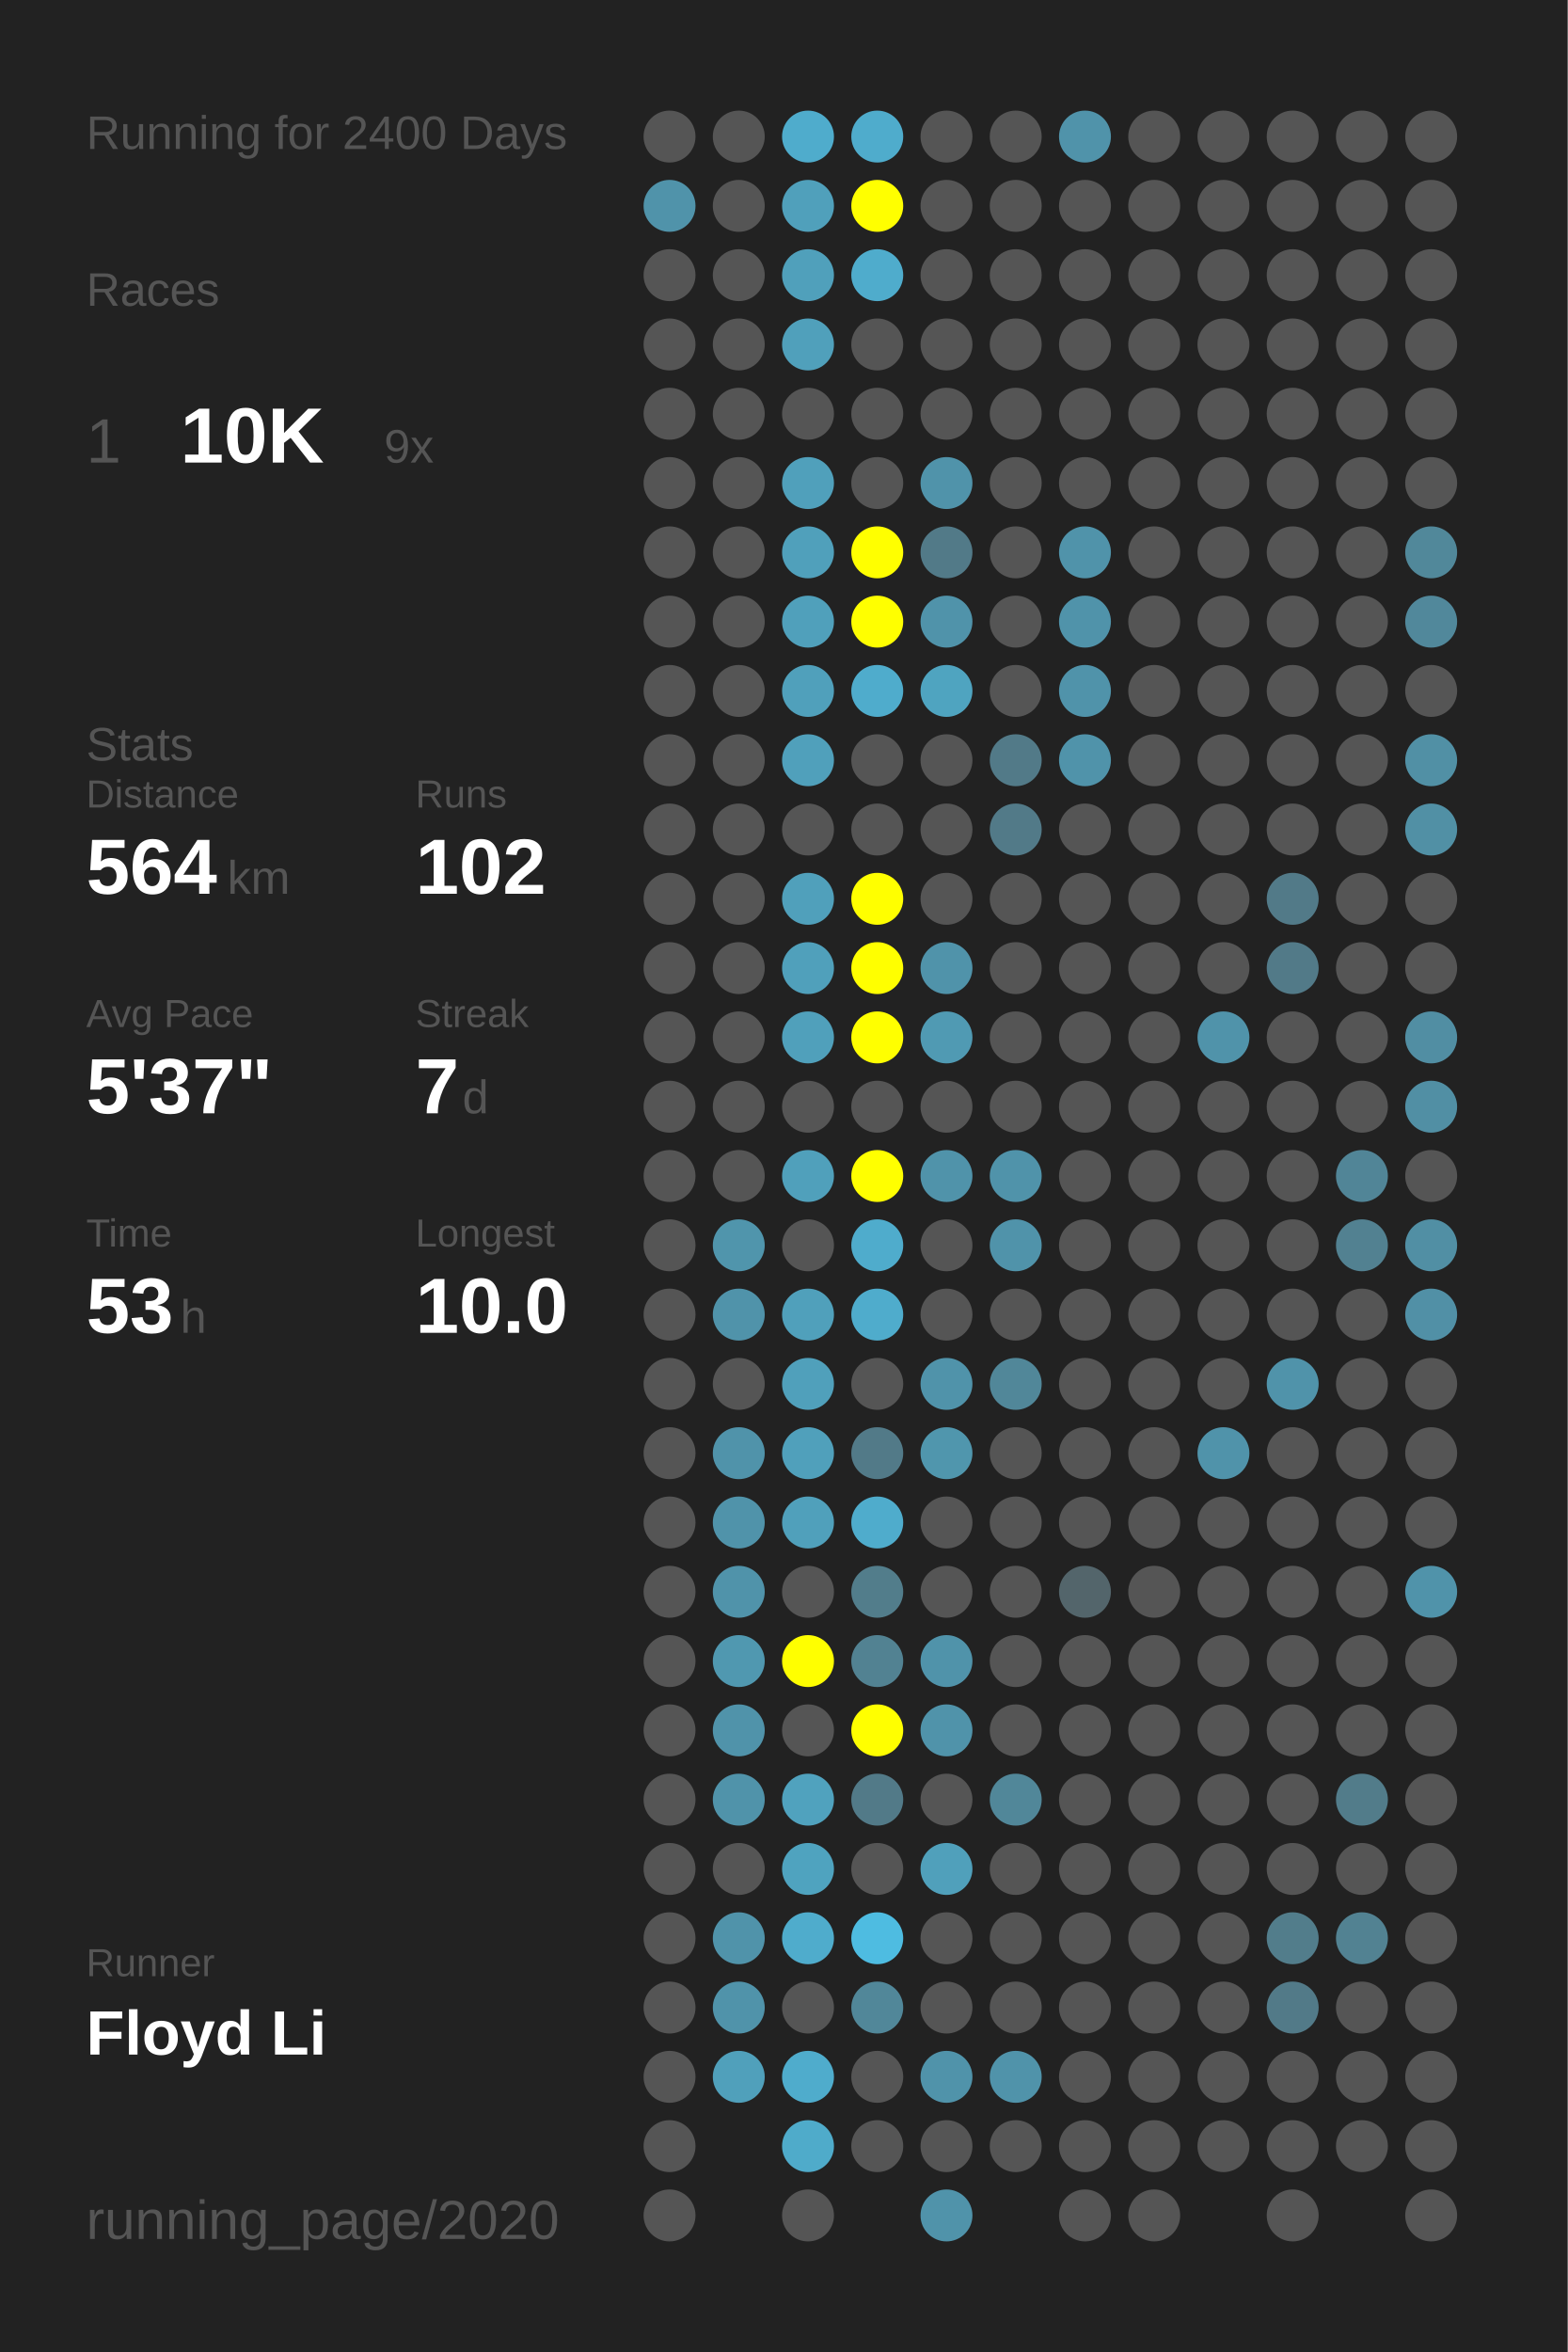
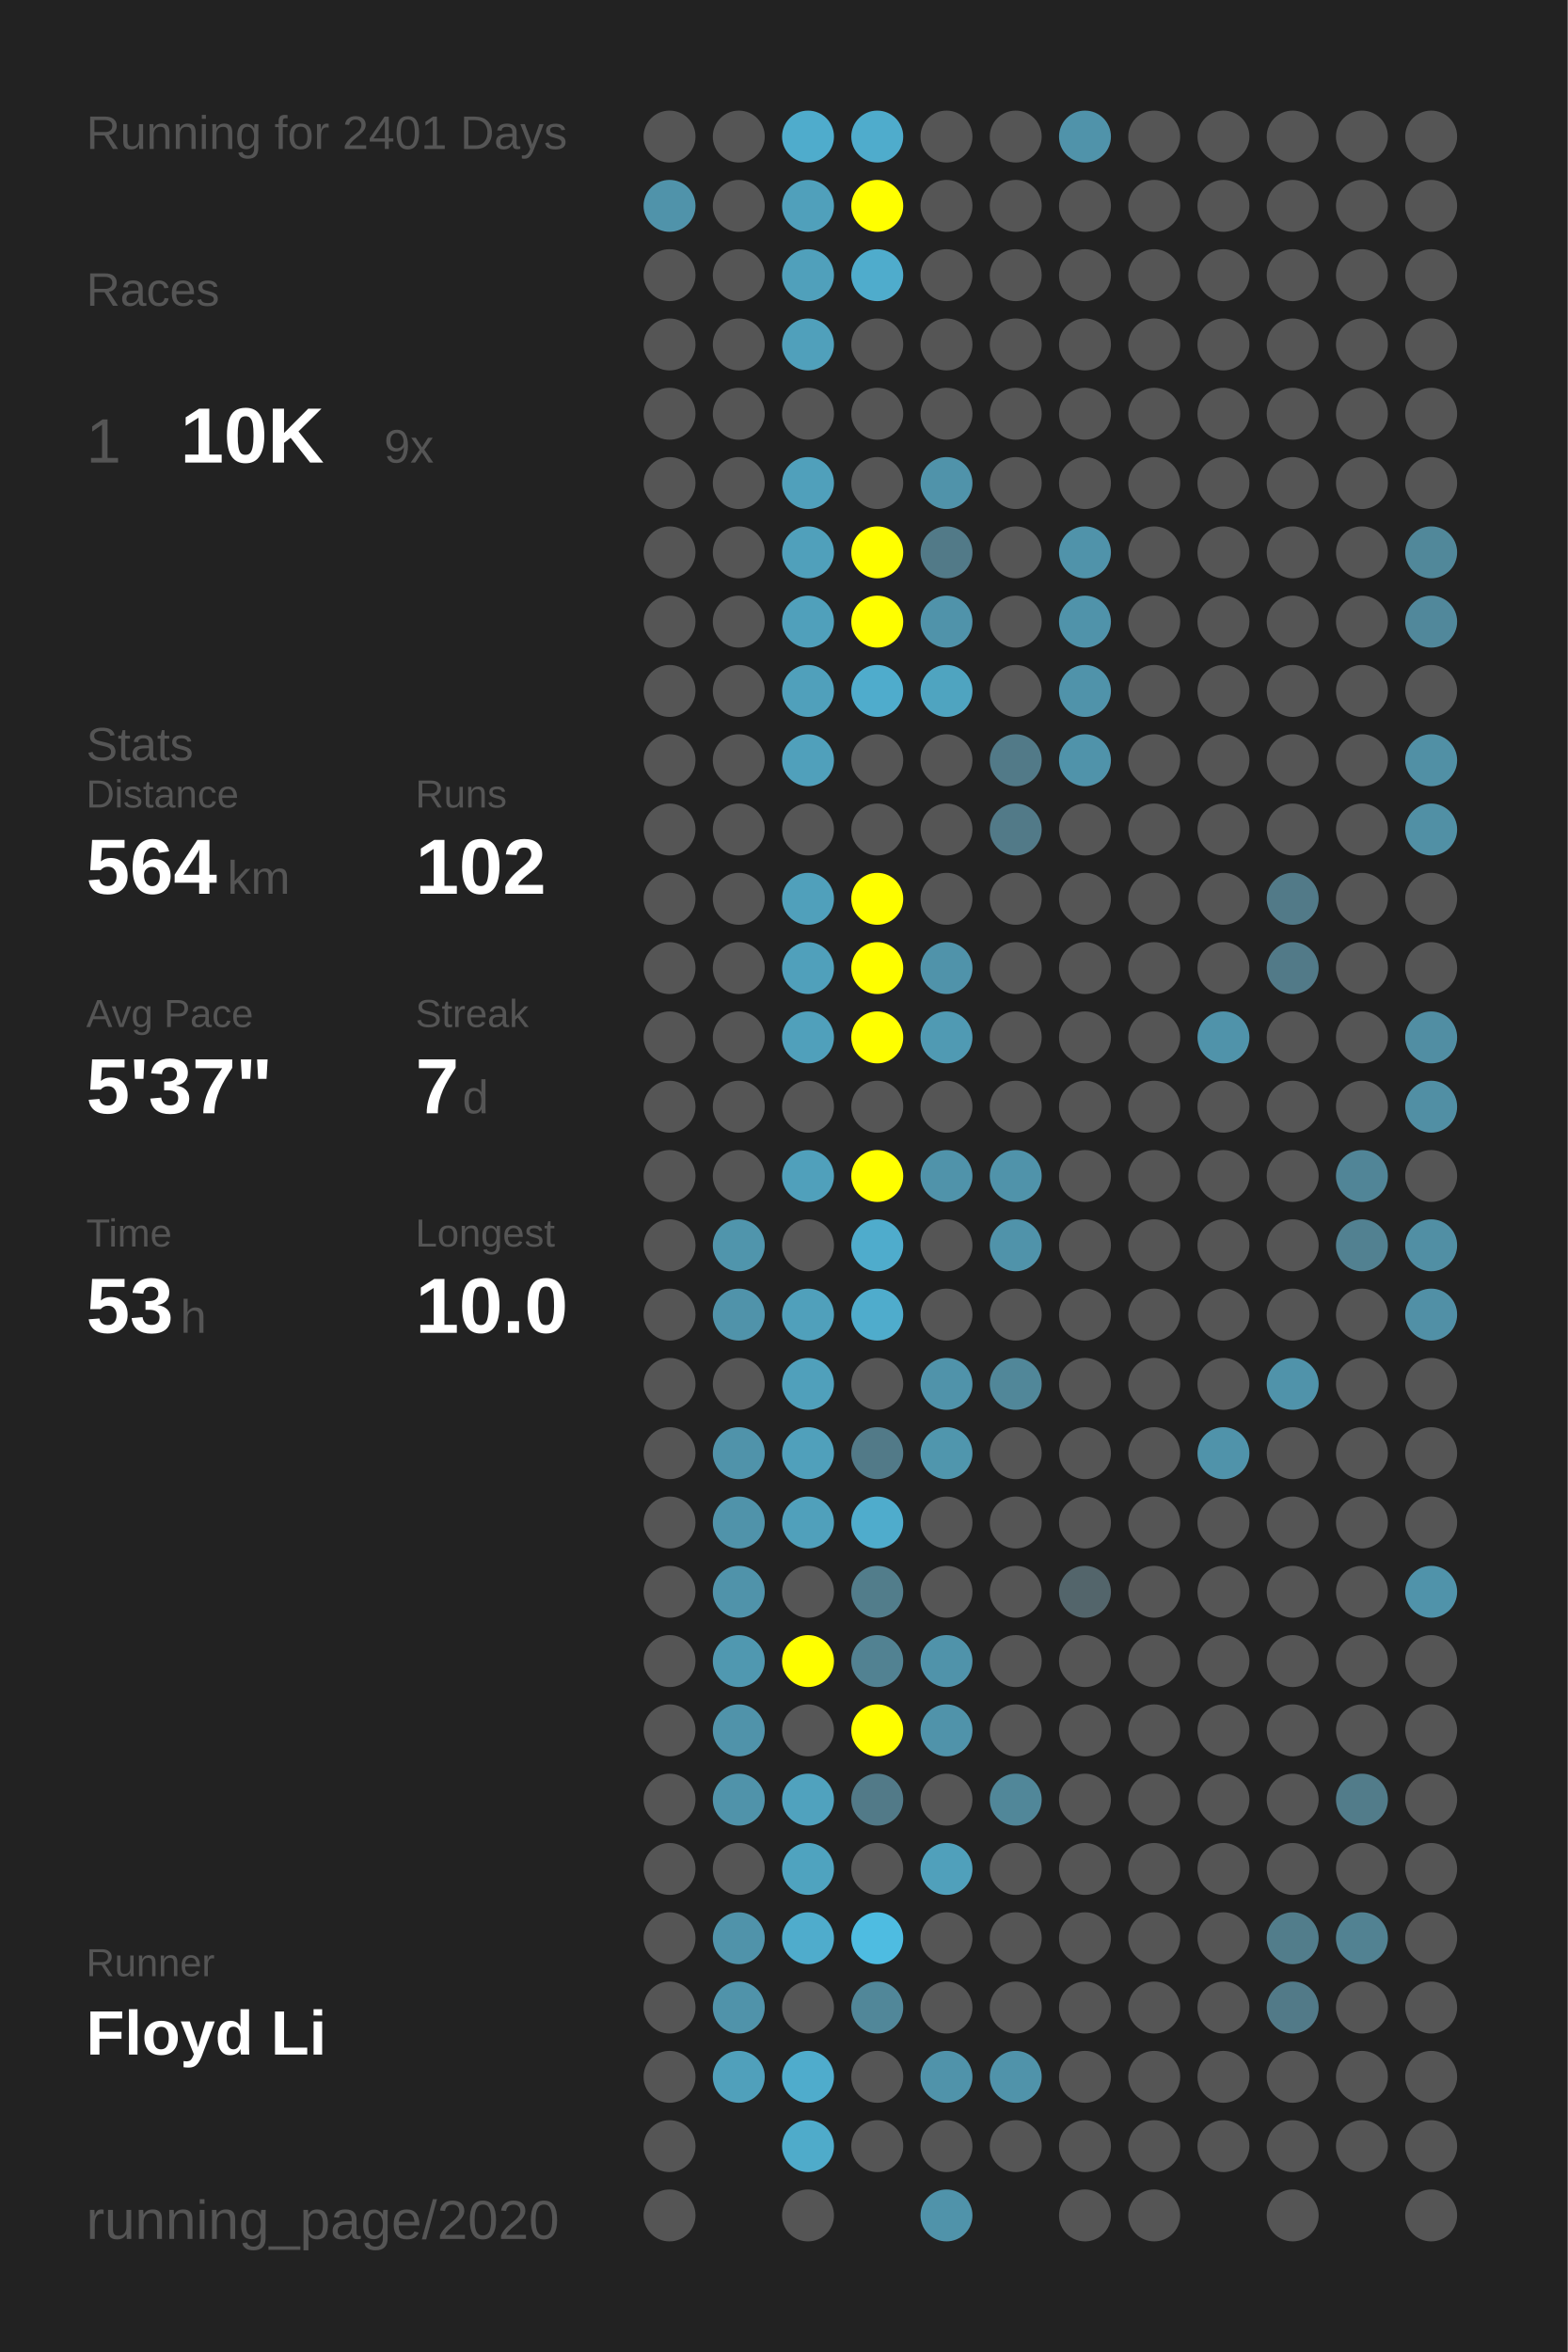
<svg xmlns="http://www.w3.org/2000/svg" baseProfile="full" height="300mm" version="1.1" viewBox="0,0,200,300" width="200mm">
  <defs />
  <rect fill="#222222" height="300" width="200" x="0" y="0" />
-   <text fill="#555555" style="font-size:6px; font-family:Arial;" x="11" y="19">Running for 2400 Days</text>
+   <text fill="#555555" style="font-size:6px; font-family:Arial;" x="11" y="19">Running for 2401 Days</text>
  <text fill="#555555" style="font-size:6px; font-family:Arial;" x="11" y="39">Races</text>
  <text fill="#555555" style="font-size:8px; font-family:Arial;" x="11" y="59">1</text>
  <text fill="#FFFFFF" style="font-size:10px; font-family:Arial; font-weight:bold;" x="23" y="59">10K</text>
  <text fill="#555555" style="font-size:6px; font-family:Arial;" x="49" y="59">9x</text>
  <text fill="#555555" style="font-size:6px; font-family:Arial;" x="11" y="97">Stats</text>
  <text fill="#555555" style="font-size:5px; font-family:Arial;" x="11" y="103">Distance</text>
  <text fill="#FFFFFF" style="font-size:10px; font-family:Arial; font-weight:bold;" x="11" y="114">564</text>
  <text fill="#555555" style="font-size:6px; font-family:Arial;" x="29" y="114">km</text>
  <text fill="#555555" style="font-size:5px; font-family:Arial;" x="53" y="103">Runs</text>
  <text fill="#FFFFFF" style="font-size:10px; font-family:Arial; font-weight:bold;" x="53" y="114">102</text>
  <text fill="#555555" style="font-size:5px; font-family:Arial;" x="11" y="131">Avg Pace</text>
  <text fill="#FFFFFF" style="font-size:10px; font-family:Arial; font-weight:bold;" x="11" y="142">5'37"</text>
  <text fill="#555555" style="font-size:5px; font-family:Arial;" x="53" y="131">Streak</text>
  <text fill="#FFFFFF" style="font-size:10px; font-family:Arial; font-weight:bold;" x="53" y="142">7</text>
  <text fill="#555555" style="font-size:6px; font-family:Arial;" x="59" y="142">d</text>
  <text fill="#555555" style="font-size:5px; font-family:Arial;" x="11" y="159">Time</text>
  <text fill="#FFFFFF" style="font-size:10px; font-family:Arial; font-weight:bold;" x="11" y="170">53</text>
  <text fill="#555555" style="font-size:6px; font-family:Arial;" x="23" y="170">h</text>
  <text fill="#555555" style="font-size:5px; font-family:Arial;" x="53" y="159">Longest</text>
  <text fill="#FFFFFF" style="font-size:10px; font-family:Arial; font-weight:bold;" x="53" y="170">10.0</text>
  <text fill="#555555" style="font-size:5px; font-family:Arial;" x="11" y="252.065">Runner</text>
  <text fill="#FFFFFF" style="font-size:8px; font-family:Arial; font-weight:bold;" x="11" y="262.065">Floyd Li</text>
  <text fill="#555555" style="font-size:7px; font-family:Arial;" x="11" y="285.581">running_page/2020</text>
  <circle cx="85.417" cy="17.419" fill="#555555" r="3.312" />
  <circle cx="85.417" cy="26.258" fill="#5093aa" r="3.312" />
  <circle cx="85.417" cy="35.097" fill="#555555" r="3.312" />
  <circle cx="85.417" cy="43.935" fill="#555555" r="3.312" />
  <circle cx="85.417" cy="52.774" fill="#555555" r="3.312" />
  <circle cx="85.417" cy="61.613" fill="#555555" r="3.312" />
  <circle cx="85.417" cy="70.452" fill="#555555" r="3.312" />
  <circle cx="85.417" cy="79.29" fill="#555555" r="3.312" />
  <circle cx="85.417" cy="88.129" fill="#555555" r="3.312" />
  <circle cx="85.417" cy="96.968" fill="#555555" r="3.312" />
  <circle cx="85.417" cy="105.806" fill="#555555" r="3.312" />
  <circle cx="85.417" cy="114.645" fill="#555555" r="3.312" />
  <circle cx="85.417" cy="123.484" fill="#555555" r="3.312" />
  <circle cx="85.417" cy="132.323" fill="#555555" r="3.312" />
  <circle cx="85.417" cy="141.161" fill="#555555" r="3.312" />
  <circle cx="85.417" cy="150" fill="#555555" r="3.312" />
  <circle cx="85.417" cy="158.839" fill="#555555" r="3.312" />
  <circle cx="85.417" cy="167.677" fill="#555555" r="3.312" />
  <circle cx="85.417" cy="176.516" fill="#555555" r="3.312" />
  <circle cx="85.417" cy="185.355" fill="#555555" r="3.312" />
  <circle cx="85.417" cy="194.194" fill="#555555" r="3.312" />
  <circle cx="85.417" cy="203.032" fill="#555555" r="3.312" />
  <circle cx="85.417" cy="211.871" fill="#555555" r="3.312" />
  <circle cx="85.417" cy="220.71" fill="#555555" r="3.312" />
  <circle cx="85.417" cy="229.548" fill="#555555" r="3.312" />
  <circle cx="85.417" cy="238.387" fill="#555555" r="3.312" />
  <circle cx="85.417" cy="247.226" fill="#555555" r="3.312" />
  <circle cx="85.417" cy="256.065" fill="#555555" r="3.312" />
  <circle cx="85.417" cy="264.903" fill="#555555" r="3.312" />
  <circle cx="85.417" cy="273.742" fill="#555555" r="3.312" />
  <circle cx="85.417" cy="282.581" fill="#555555" r="3.312" />
  <circle cx="94.25" cy="17.419" fill="#555555" r="3.312" />
  <circle cx="94.25" cy="26.258" fill="#555555" r="3.312" />
  <circle cx="94.25" cy="35.097" fill="#555555" r="3.312" />
  <circle cx="94.25" cy="43.935" fill="#555555" r="3.312" />
  <circle cx="94.25" cy="52.774" fill="#555555" r="3.312" />
  <circle cx="94.25" cy="61.613" fill="#555555" r="3.312" />
  <circle cx="94.25" cy="70.452" fill="#555555" r="3.312" />
  <circle cx="94.25" cy="79.29" fill="#555555" r="3.312" />
  <circle cx="94.25" cy="88.129" fill="#555555" r="3.312" />
  <circle cx="94.25" cy="96.968" fill="#555555" r="3.312" />
  <circle cx="94.25" cy="105.806" fill="#555555" r="3.312" />
  <circle cx="94.25" cy="114.645" fill="#555555" r="3.312" />
  <circle cx="94.25" cy="123.484" fill="#555555" r="3.312" />
  <circle cx="94.25" cy="132.323" fill="#555555" r="3.312" />
  <circle cx="94.25" cy="141.161" fill="#555555" r="3.312" />
  <circle cx="94.25" cy="150" fill="#555555" r="3.312" />
  <circle cx="94.25" cy="158.839" fill="#5095ac" r="3.312" />
  <circle cx="94.25" cy="167.677" fill="#5093aa" r="3.312" />
  <circle cx="94.25" cy="176.516" fill="#555555" r="3.312" />
  <circle cx="94.25" cy="185.355" fill="#5093aa" r="3.312" />
  <circle cx="94.25" cy="194.194" fill="#5093aa" r="3.312" />
  <circle cx="94.25" cy="203.032" fill="#5093aa" r="3.312" />
  <circle cx="94.25" cy="211.871" fill="#5098b0" r="3.312" />
  <circle cx="94.25" cy="220.71" fill="#5093aa" r="3.312" />
  <circle cx="94.25" cy="229.548" fill="#5093aa" r="3.312" />
  <circle cx="94.25" cy="238.387" fill="#555555" r="3.312" />
  <circle cx="94.25" cy="247.226" fill="#5093aa" r="3.312" />
  <circle cx="94.25" cy="256.065" fill="#5093aa" r="3.312" />
  <circle cx="94.25" cy="264.903" fill="#50a0bb" r="3.312" />
  <circle cx="103.083" cy="17.419" fill="#4faccc" r="3.312" />
  <circle cx="103.083" cy="26.258" fill="#50a0bb" r="3.312" />
  <circle cx="103.083" cy="35.097" fill="#50a0bb" r="3.312" />
  <circle cx="103.083" cy="43.935" fill="#50a0bb" r="3.312" />
  <circle cx="103.083" cy="52.774" fill="#555555" r="3.312" />
  <circle cx="103.083" cy="61.613" fill="#50a0bb" r="3.312" />
  <circle cx="103.083" cy="70.452" fill="#50a0bb" r="3.312" />
  <circle cx="103.083" cy="79.29" fill="#50a0bb" r="3.312" />
  <circle cx="103.083" cy="88.129" fill="#50a0bb" r="3.312" />
  <circle cx="103.083" cy="96.968" fill="#50a0bb" r="3.312" />
  <circle cx="103.083" cy="105.806" fill="#555555" r="3.312" />
  <circle cx="103.083" cy="114.645" fill="#50a0bb" r="3.312" />
  <circle cx="103.083" cy="123.484" fill="#50a0bb" r="3.312" />
  <circle cx="103.083" cy="132.323" fill="#50a0bb" r="3.312" />
  <circle cx="103.083" cy="141.161" fill="#555555" r="3.312" />
  <circle cx="103.083" cy="150" fill="#50a0bb" r="3.312" />
  <circle cx="103.083" cy="158.839" fill="#555555" r="3.312" />
  <circle cx="103.083" cy="167.677" fill="#50a0bb" r="3.312" />
  <circle cx="103.083" cy="176.516" fill="#50a0bb" r="3.312" />
  <circle cx="103.083" cy="185.355" fill="#50a0bb" r="3.312" />
  <circle cx="103.083" cy="194.194" fill="#50a0bb" r="3.312" />
  <circle cx="103.083" cy="203.032" fill="#555555" r="3.312" />
  <circle cx="103.083" cy="211.871" fill="#FFFF00" r="3.312" />
  <circle cx="103.083" cy="220.71" fill="#555555" r="3.312" />
  <circle cx="103.083" cy="229.548" fill="#50a2be" r="3.312" />
  <circle cx="103.083" cy="238.387" fill="#4fa3bf" r="3.312" />
  <circle cx="103.083" cy="247.226" fill="#4faccc" r="3.312" />
  <circle cx="103.083" cy="256.065" fill="#555555" r="3.312" />
  <circle cx="103.083" cy="264.903" fill="#4faccc" r="3.312" />
  <circle cx="103.083" cy="273.742" fill="#4fabca" r="3.312" />
  <circle cx="103.083" cy="282.581" fill="#555555" r="3.312" />
  <circle cx="111.917" cy="17.419" fill="#4faccc" r="3.312" />
  <circle cx="111.917" cy="26.258" fill="#FFFF00" r="3.312" />
  <circle cx="111.917" cy="35.097" fill="#4faccc" r="3.312" />
  <circle cx="111.917" cy="43.935" fill="#555555" r="3.312" />
  <circle cx="111.917" cy="52.774" fill="#555555" r="3.312" />
  <circle cx="111.917" cy="61.613" fill="#555555" r="3.312" />
  <circle cx="111.917" cy="70.452" fill="#FFFF00" r="3.312" />
  <circle cx="111.917" cy="79.29" fill="#FFFF00" r="3.312" />
  <circle cx="111.917" cy="88.129" fill="#4faccc" r="3.312" />
  <circle cx="111.917" cy="96.968" fill="#555555" r="3.312" />
  <circle cx="111.917" cy="105.806" fill="#555555" r="3.312" />
  <circle cx="111.917" cy="114.645" fill="#FFFF00" r="3.312" />
  <circle cx="111.917" cy="123.484" fill="#FFFF00" r="3.312" />
  <circle cx="111.917" cy="132.323" fill="#FFFF00" r="3.312" />
  <circle cx="111.917" cy="141.161" fill="#555555" r="3.312" />
  <circle cx="111.917" cy="150" fill="#FFFF00" r="3.312" />
  <circle cx="111.917" cy="158.839" fill="#4faccc" r="3.312" />
  <circle cx="111.917" cy="167.677" fill="#4faccc" r="3.312" />
  <circle cx="111.917" cy="176.516" fill="#555555" r="3.312" />
  <circle cx="111.917" cy="185.355" fill="#527a88" r="3.312" />
  <circle cx="111.917" cy="194.194" fill="#4faccc" r="3.312" />
  <circle cx="111.917" cy="203.032" fill="#527d8b" r="3.312" />
  <circle cx="111.917" cy="211.871" fill="#528292" r="3.312" />
  <circle cx="111.917" cy="220.71" fill="#FFFF00" r="3.312" />
  <circle cx="111.917" cy="229.548" fill="#527a88" r="3.312" />
  <circle cx="111.917" cy="238.387" fill="#555555" r="3.312" />
  <circle cx="111.917" cy="247.226" fill="#4ebce1" r="3.312" />
  <circle cx="111.917" cy="256.065" fill="#518799" r="3.312" />
  <circle cx="111.917" cy="264.903" fill="#555555" r="3.312" />
  <circle cx="111.917" cy="273.742" fill="#555555" r="3.312" />
  <circle cx="120.75" cy="17.419" fill="#555555" r="3.312" />
  <circle cx="120.75" cy="26.258" fill="#555555" r="3.312" />
  <circle cx="120.75" cy="35.097" fill="#555555" r="3.312" />
  <circle cx="120.75" cy="43.935" fill="#555555" r="3.312" />
  <circle cx="120.75" cy="52.774" fill="#555555" r="3.312" />
  <circle cx="120.75" cy="61.613" fill="#5093aa" r="3.312" />
  <circle cx="120.75" cy="70.452" fill="#527a88" r="3.312" />
  <circle cx="120.75" cy="79.29" fill="#5093aa" r="3.312" />
  <circle cx="120.75" cy="88.129" fill="#4fa4c0" r="3.312" />
  <circle cx="120.75" cy="96.968" fill="#555555" r="3.312" />
  <circle cx="120.75" cy="105.806" fill="#555555" r="3.312" />
  <circle cx="120.75" cy="114.645" fill="#555555" r="3.312" />
  <circle cx="120.75" cy="123.484" fill="#5093aa" r="3.312" />
  <circle cx="120.75" cy="132.323" fill="#509ab3" r="3.312" />
  <circle cx="120.75" cy="141.161" fill="#555555" r="3.312" />
  <circle cx="120.75" cy="150" fill="#5093aa" r="3.312" />
  <circle cx="120.75" cy="158.839" fill="#555555" r="3.312" />
  <circle cx="120.75" cy="167.677" fill="#555555" r="3.312" />
  <circle cx="120.75" cy="176.516" fill="#5093aa" r="3.312" />
  <circle cx="120.75" cy="185.355" fill="#5096ad" r="3.312" />
  <circle cx="120.75" cy="194.194" fill="#555555" r="3.312" />
  <circle cx="120.75" cy="203.032" fill="#555555" r="3.312" />
  <circle cx="120.75" cy="211.871" fill="#5093aa" r="3.312" />
  <circle cx="120.75" cy="220.71" fill="#5093aa" r="3.312" />
  <circle cx="120.75" cy="229.548" fill="#555555" r="3.312" />
  <circle cx="120.75" cy="238.387" fill="#50a0bb" r="3.312" />
  <circle cx="120.75" cy="247.226" fill="#555555" r="3.312" />
  <circle cx="120.75" cy="256.065" fill="#555555" r="3.312" />
  <circle cx="120.75" cy="264.903" fill="#5093aa" r="3.312" />
  <circle cx="120.75" cy="273.742" fill="#555555" r="3.312" />
  <circle cx="120.75" cy="282.581" fill="#5093aa" r="3.312" />
  <circle cx="129.583" cy="17.419" fill="#555555" r="3.312" />
  <circle cx="129.583" cy="26.258" fill="#555555" r="3.312" />
  <circle cx="129.583" cy="35.097" fill="#555555" r="3.312" />
  <circle cx="129.583" cy="43.935" fill="#555555" r="3.312" />
  <circle cx="129.583" cy="52.774" fill="#555555" r="3.312" />
  <circle cx="129.583" cy="61.613" fill="#555555" r="3.312" />
  <circle cx="129.583" cy="70.452" fill="#555555" r="3.312" />
  <circle cx="129.583" cy="79.29" fill="#555555" r="3.312" />
  <circle cx="129.583" cy="88.129" fill="#555555" r="3.312" />
  <circle cx="129.583" cy="96.968" fill="#527a88" r="3.312" />
  <circle cx="129.583" cy="105.806" fill="#527a88" r="3.312" />
  <circle cx="129.583" cy="114.645" fill="#555555" r="3.312" />
  <circle cx="129.583" cy="123.484" fill="#555555" r="3.312" />
  <circle cx="129.583" cy="132.323" fill="#555555" r="3.312" />
  <circle cx="129.583" cy="141.161" fill="#555555" r="3.312" />
  <circle cx="129.583" cy="150" fill="#5093aa" r="3.312" />
  <circle cx="129.583" cy="158.839" fill="#5093aa" r="3.312" />
  <circle cx="129.583" cy="167.677" fill="#555555" r="3.312" />
  <circle cx="129.583" cy="176.516" fill="#518799" r="3.312" />
  <circle cx="129.583" cy="185.355" fill="#555555" r="3.312" />
  <circle cx="129.583" cy="194.194" fill="#555555" r="3.312" />
  <circle cx="129.583" cy="203.032" fill="#555555" r="3.312" />
  <circle cx="129.583" cy="211.871" fill="#555555" r="3.312" />
  <circle cx="129.583" cy="220.71" fill="#555555" r="3.312" />
  <circle cx="129.583" cy="229.548" fill="#518799" r="3.312" />
  <circle cx="129.583" cy="238.387" fill="#555555" r="3.312" />
  <circle cx="129.583" cy="247.226" fill="#555555" r="3.312" />
  <circle cx="129.583" cy="256.065" fill="#555555" r="3.312" />
  <circle cx="129.583" cy="264.903" fill="#5093aa" r="3.312" />
  <circle cx="129.583" cy="273.742" fill="#555555" r="3.312" />
  <circle cx="138.417" cy="17.419" fill="#5093aa" r="3.312" />
  <circle cx="138.417" cy="26.258" fill="#555555" r="3.312" />
  <circle cx="138.417" cy="35.097" fill="#555555" r="3.312" />
  <circle cx="138.417" cy="43.935" fill="#555555" r="3.312" />
  <circle cx="138.417" cy="52.774" fill="#555555" r="3.312" />
  <circle cx="138.417" cy="61.613" fill="#555555" r="3.312" />
  <circle cx="138.417" cy="70.452" fill="#5093aa" r="3.312" />
  <circle cx="138.417" cy="79.29" fill="#5093aa" r="3.312" />
  <circle cx="138.417" cy="88.129" fill="#5093aa" r="3.312" />
  <circle cx="138.417" cy="96.968" fill="#5093aa" r="3.312" />
  <circle cx="138.417" cy="105.806" fill="#555555" r="3.312" />
  <circle cx="138.417" cy="114.645" fill="#555555" r="3.312" />
  <circle cx="138.417" cy="123.484" fill="#555555" r="3.312" />
  <circle cx="138.417" cy="132.323" fill="#555555" r="3.312" />
  <circle cx="138.417" cy="141.161" fill="#555555" r="3.312" />
  <circle cx="138.417" cy="150" fill="#555555" r="3.312" />
  <circle cx="138.417" cy="158.839" fill="#555555" r="3.312" />
  <circle cx="138.417" cy="167.677" fill="#555555" r="3.312" />
  <circle cx="138.417" cy="176.516" fill="#555555" r="3.312" />
  <circle cx="138.417" cy="185.355" fill="#555555" r="3.312" />
  <circle cx="138.417" cy="194.194" fill="#555555" r="3.312" />
  <circle cx="138.417" cy="203.032" fill="#53656b" r="3.312" />
  <circle cx="138.417" cy="211.871" fill="#555555" r="3.312" />
  <circle cx="138.417" cy="220.71" fill="#555555" r="3.312" />
  <circle cx="138.417" cy="229.548" fill="#555555" r="3.312" />
  <circle cx="138.417" cy="238.387" fill="#555555" r="3.312" />
  <circle cx="138.417" cy="247.226" fill="#555555" r="3.312" />
  <circle cx="138.417" cy="256.065" fill="#555555" r="3.312" />
  <circle cx="138.417" cy="264.903" fill="#555555" r="3.312" />
  <circle cx="138.417" cy="273.742" fill="#555555" r="3.312" />
  <circle cx="138.417" cy="282.581" fill="#555555" r="3.312" />
  <circle cx="147.25" cy="17.419" fill="#555555" r="3.312" />
  <circle cx="147.25" cy="26.258" fill="#555555" r="3.312" />
  <circle cx="147.25" cy="35.097" fill="#555555" r="3.312" />
  <circle cx="147.25" cy="43.935" fill="#555555" r="3.312" />
  <circle cx="147.25" cy="52.774" fill="#555555" r="3.312" />
  <circle cx="147.25" cy="61.613" fill="#555555" r="3.312" />
  <circle cx="147.25" cy="70.452" fill="#555555" r="3.312" />
  <circle cx="147.25" cy="79.29" fill="#555555" r="3.312" />
  <circle cx="147.25" cy="88.129" fill="#555555" r="3.312" />
  <circle cx="147.25" cy="96.968" fill="#555555" r="3.312" />
  <circle cx="147.25" cy="105.806" fill="#555555" r="3.312" />
  <circle cx="147.25" cy="114.645" fill="#555555" r="3.312" />
  <circle cx="147.25" cy="123.484" fill="#555555" r="3.312" />
  <circle cx="147.25" cy="132.323" fill="#555555" r="3.312" />
  <circle cx="147.25" cy="141.161" fill="#555555" r="3.312" />
  <circle cx="147.25" cy="150" fill="#555555" r="3.312" />
  <circle cx="147.25" cy="158.839" fill="#555555" r="3.312" />
  <circle cx="147.25" cy="167.677" fill="#555555" r="3.312" />
  <circle cx="147.25" cy="176.516" fill="#555555" r="3.312" />
  <circle cx="147.25" cy="185.355" fill="#555555" r="3.312" />
  <circle cx="147.25" cy="194.194" fill="#555555" r="3.312" />
  <circle cx="147.25" cy="203.032" fill="#555555" r="3.312" />
  <circle cx="147.25" cy="211.871" fill="#555555" r="3.312" />
  <circle cx="147.25" cy="220.71" fill="#555555" r="3.312" />
  <circle cx="147.25" cy="229.548" fill="#555555" r="3.312" />
  <circle cx="147.25" cy="238.387" fill="#555555" r="3.312" />
  <circle cx="147.25" cy="247.226" fill="#555555" r="3.312" />
  <circle cx="147.25" cy="256.065" fill="#555555" r="3.312" />
  <circle cx="147.25" cy="264.903" fill="#555555" r="3.312" />
  <circle cx="147.25" cy="273.742" fill="#555555" r="3.312" />
  <circle cx="147.25" cy="282.581" fill="#555555" r="3.312" />
  <circle cx="156.083" cy="17.419" fill="#555555" r="3.312" />
  <circle cx="156.083" cy="26.258" fill="#555555" r="3.312" />
  <circle cx="156.083" cy="35.097" fill="#555555" r="3.312" />
  <circle cx="156.083" cy="43.935" fill="#555555" r="3.312" />
  <circle cx="156.083" cy="52.774" fill="#555555" r="3.312" />
  <circle cx="156.083" cy="61.613" fill="#555555" r="3.312" />
  <circle cx="156.083" cy="70.452" fill="#555555" r="3.312" />
  <circle cx="156.083" cy="79.29" fill="#555555" r="3.312" />
  <circle cx="156.083" cy="88.129" fill="#555555" r="3.312" />
  <circle cx="156.083" cy="96.968" fill="#555555" r="3.312" />
  <circle cx="156.083" cy="105.806" fill="#555555" r="3.312" />
  <circle cx="156.083" cy="114.645" fill="#555555" r="3.312" />
  <circle cx="156.083" cy="123.484" fill="#555555" r="3.312" />
  <circle cx="156.083" cy="132.323" fill="#5093aa" r="3.312" />
  <circle cx="156.083" cy="141.161" fill="#555555" r="3.312" />
  <circle cx="156.083" cy="150" fill="#555555" r="3.312" />
  <circle cx="156.083" cy="158.839" fill="#555555" r="3.312" />
  <circle cx="156.083" cy="167.677" fill="#555555" r="3.312" />
  <circle cx="156.083" cy="176.516" fill="#555555" r="3.312" />
  <circle cx="156.083" cy="185.355" fill="#5093aa" r="3.312" />
  <circle cx="156.083" cy="194.194" fill="#555555" r="3.312" />
  <circle cx="156.083" cy="203.032" fill="#555555" r="3.312" />
  <circle cx="156.083" cy="211.871" fill="#555555" r="3.312" />
  <circle cx="156.083" cy="220.71" fill="#555555" r="3.312" />
  <circle cx="156.083" cy="229.548" fill="#555555" r="3.312" />
  <circle cx="156.083" cy="238.387" fill="#555555" r="3.312" />
  <circle cx="156.083" cy="247.226" fill="#555555" r="3.312" />
  <circle cx="156.083" cy="256.065" fill="#555555" r="3.312" />
  <circle cx="156.083" cy="264.903" fill="#555555" r="3.312" />
  <circle cx="156.083" cy="273.742" fill="#555555" r="3.312" />
  <circle cx="164.917" cy="17.419" fill="#555555" r="3.312" />
  <circle cx="164.917" cy="26.258" fill="#555555" r="3.312" />
  <circle cx="164.917" cy="35.097" fill="#555555" r="3.312" />
  <circle cx="164.917" cy="43.935" fill="#555555" r="3.312" />
  <circle cx="164.917" cy="52.774" fill="#555555" r="3.312" />
  <circle cx="164.917" cy="61.613" fill="#555555" r="3.312" />
  <circle cx="164.917" cy="70.452" fill="#555555" r="3.312" />
  <circle cx="164.917" cy="79.29" fill="#555555" r="3.312" />
  <circle cx="164.917" cy="88.129" fill="#555555" r="3.312" />
  <circle cx="164.917" cy="96.968" fill="#555555" r="3.312" />
  <circle cx="164.917" cy="105.806" fill="#555555" r="3.312" />
  <circle cx="164.917" cy="114.645" fill="#527a88" r="3.312" />
  <circle cx="164.917" cy="123.484" fill="#527a88" r="3.312" />
  <circle cx="164.917" cy="132.323" fill="#555555" r="3.312" />
  <circle cx="164.917" cy="141.161" fill="#555555" r="3.312" />
  <circle cx="164.917" cy="150" fill="#555555" r="3.312" />
  <circle cx="164.917" cy="158.839" fill="#555555" r="3.312" />
  <circle cx="164.917" cy="167.677" fill="#555555" r="3.312" />
  <circle cx="164.917" cy="176.516" fill="#5093aa" r="3.312" />
  <circle cx="164.917" cy="185.355" fill="#555555" r="3.312" />
  <circle cx="164.917" cy="194.194" fill="#555555" r="3.312" />
  <circle cx="164.917" cy="203.032" fill="#555555" r="3.312" />
  <circle cx="164.917" cy="211.871" fill="#555555" r="3.312" />
  <circle cx="164.917" cy="220.71" fill="#555555" r="3.312" />
  <circle cx="164.917" cy="229.548" fill="#555555" r="3.312" />
  <circle cx="164.917" cy="238.387" fill="#555555" r="3.312" />
  <circle cx="164.917" cy="247.226" fill="#527d8b" r="3.312" />
  <circle cx="164.917" cy="256.065" fill="#527a88" r="3.312" />
  <circle cx="164.917" cy="264.903" fill="#555555" r="3.312" />
  <circle cx="164.917" cy="273.742" fill="#555555" r="3.312" />
  <circle cx="164.917" cy="282.581" fill="#555555" r="3.312" />
  <circle cx="173.75" cy="17.419" fill="#555555" r="3.312" />
  <circle cx="173.75" cy="26.258" fill="#555555" r="3.312" />
  <circle cx="173.75" cy="35.097" fill="#555555" r="3.312" />
  <circle cx="173.75" cy="43.935" fill="#555555" r="3.312" />
  <circle cx="173.75" cy="52.774" fill="#555555" r="3.312" />
  <circle cx="173.75" cy="61.613" fill="#555555" r="3.312" />
  <circle cx="173.75" cy="70.452" fill="#555555" r="3.312" />
  <circle cx="173.75" cy="79.29" fill="#555555" r="3.312" />
  <circle cx="173.75" cy="88.129" fill="#555555" r="3.312" />
  <circle cx="173.75" cy="96.968" fill="#555555" r="3.312" />
  <circle cx="173.75" cy="105.806" fill="#555555" r="3.312" />
  <circle cx="173.75" cy="114.645" fill="#555555" r="3.312" />
  <circle cx="173.75" cy="123.484" fill="#555555" r="3.312" />
  <circle cx="173.75" cy="132.323" fill="#555555" r="3.312" />
  <circle cx="173.75" cy="141.161" fill="#555555" r="3.312" />
  <circle cx="173.75" cy="150" fill="#518597" r="3.312" />
  <circle cx="173.75" cy="158.839" fill="#528191" r="3.312" />
  <circle cx="173.75" cy="167.677" fill="#555555" r="3.312" />
  <circle cx="173.75" cy="176.516" fill="#555555" r="3.312" />
  <circle cx="173.75" cy="185.355" fill="#555555" r="3.312" />
  <circle cx="173.75" cy="194.194" fill="#555555" r="3.312" />
  <circle cx="173.75" cy="203.032" fill="#555555" r="3.312" />
  <circle cx="173.75" cy="211.871" fill="#555555" r="3.312" />
  <circle cx="173.75" cy="220.71" fill="#555555" r="3.312" />
  <circle cx="173.75" cy="229.548" fill="#527c8a" r="3.312" />
  <circle cx="173.75" cy="238.387" fill="#555555" r="3.312" />
  <circle cx="173.75" cy="247.226" fill="#528292" r="3.312" />
  <circle cx="173.75" cy="256.065" fill="#555555" r="3.312" />
  <circle cx="173.75" cy="264.903" fill="#555555" r="3.312" />
  <circle cx="173.75" cy="273.742" fill="#555555" r="3.312" />
  <circle cx="182.583" cy="17.419" fill="#555555" r="3.312" />
  <circle cx="182.583" cy="26.258" fill="#555555" r="3.312" />
  <circle cx="182.583" cy="35.097" fill="#555555" r="3.312" />
  <circle cx="182.583" cy="43.935" fill="#555555" r="3.312" />
  <circle cx="182.583" cy="52.774" fill="#555555" r="3.312" />
  <circle cx="182.583" cy="61.613" fill="#555555" r="3.312" />
  <circle cx="182.583" cy="70.452" fill="#51889a" r="3.312" />
  <circle cx="182.583" cy="79.29" fill="#51889b" r="3.312" />
  <circle cx="182.583" cy="88.129" fill="#555555" r="3.312" />
  <circle cx="182.583" cy="96.968" fill="#5190a5" r="3.312" />
  <circle cx="182.583" cy="105.806" fill="#5190a5" r="3.312" />
  <circle cx="182.583" cy="114.645" fill="#555555" r="3.312" />
  <circle cx="182.583" cy="123.484" fill="#555555" r="3.312" />
  <circle cx="182.583" cy="132.323" fill="#518ea3" r="3.312" />
  <circle cx="182.583" cy="141.161" fill="#518fa4" r="3.312" />
  <circle cx="182.583" cy="150" fill="#555555" r="3.312" />
  <circle cx="182.583" cy="158.839" fill="#518fa4" r="3.312" />
  <circle cx="182.583" cy="167.677" fill="#5190a6" r="3.312" />
  <circle cx="182.583" cy="176.516" fill="#555555" r="3.312" />
  <circle cx="182.583" cy="185.355" fill="#555555" r="3.312" />
  <circle cx="182.583" cy="194.194" fill="#555555" r="3.312" />
  <circle cx="182.583" cy="203.032" fill="#5093aa" r="3.312" />
  <circle cx="182.583" cy="211.871" fill="#555555" r="3.312" />
  <circle cx="182.583" cy="220.71" fill="#555555" r="3.312" />
  <circle cx="182.583" cy="229.548" fill="#555555" r="3.312" />
  <circle cx="182.583" cy="238.387" fill="#555555" r="3.312" />
  <circle cx="182.583" cy="247.226" fill="#555555" r="3.312" />
  <circle cx="182.583" cy="256.065" fill="#555555" r="3.312" />
  <circle cx="182.583" cy="264.903" fill="#555555" r="3.312" />
  <circle cx="182.583" cy="273.742" fill="#555555" r="3.312" />
  <circle cx="182.583" cy="282.581" fill="#555555" r="3.312" />
</svg>
